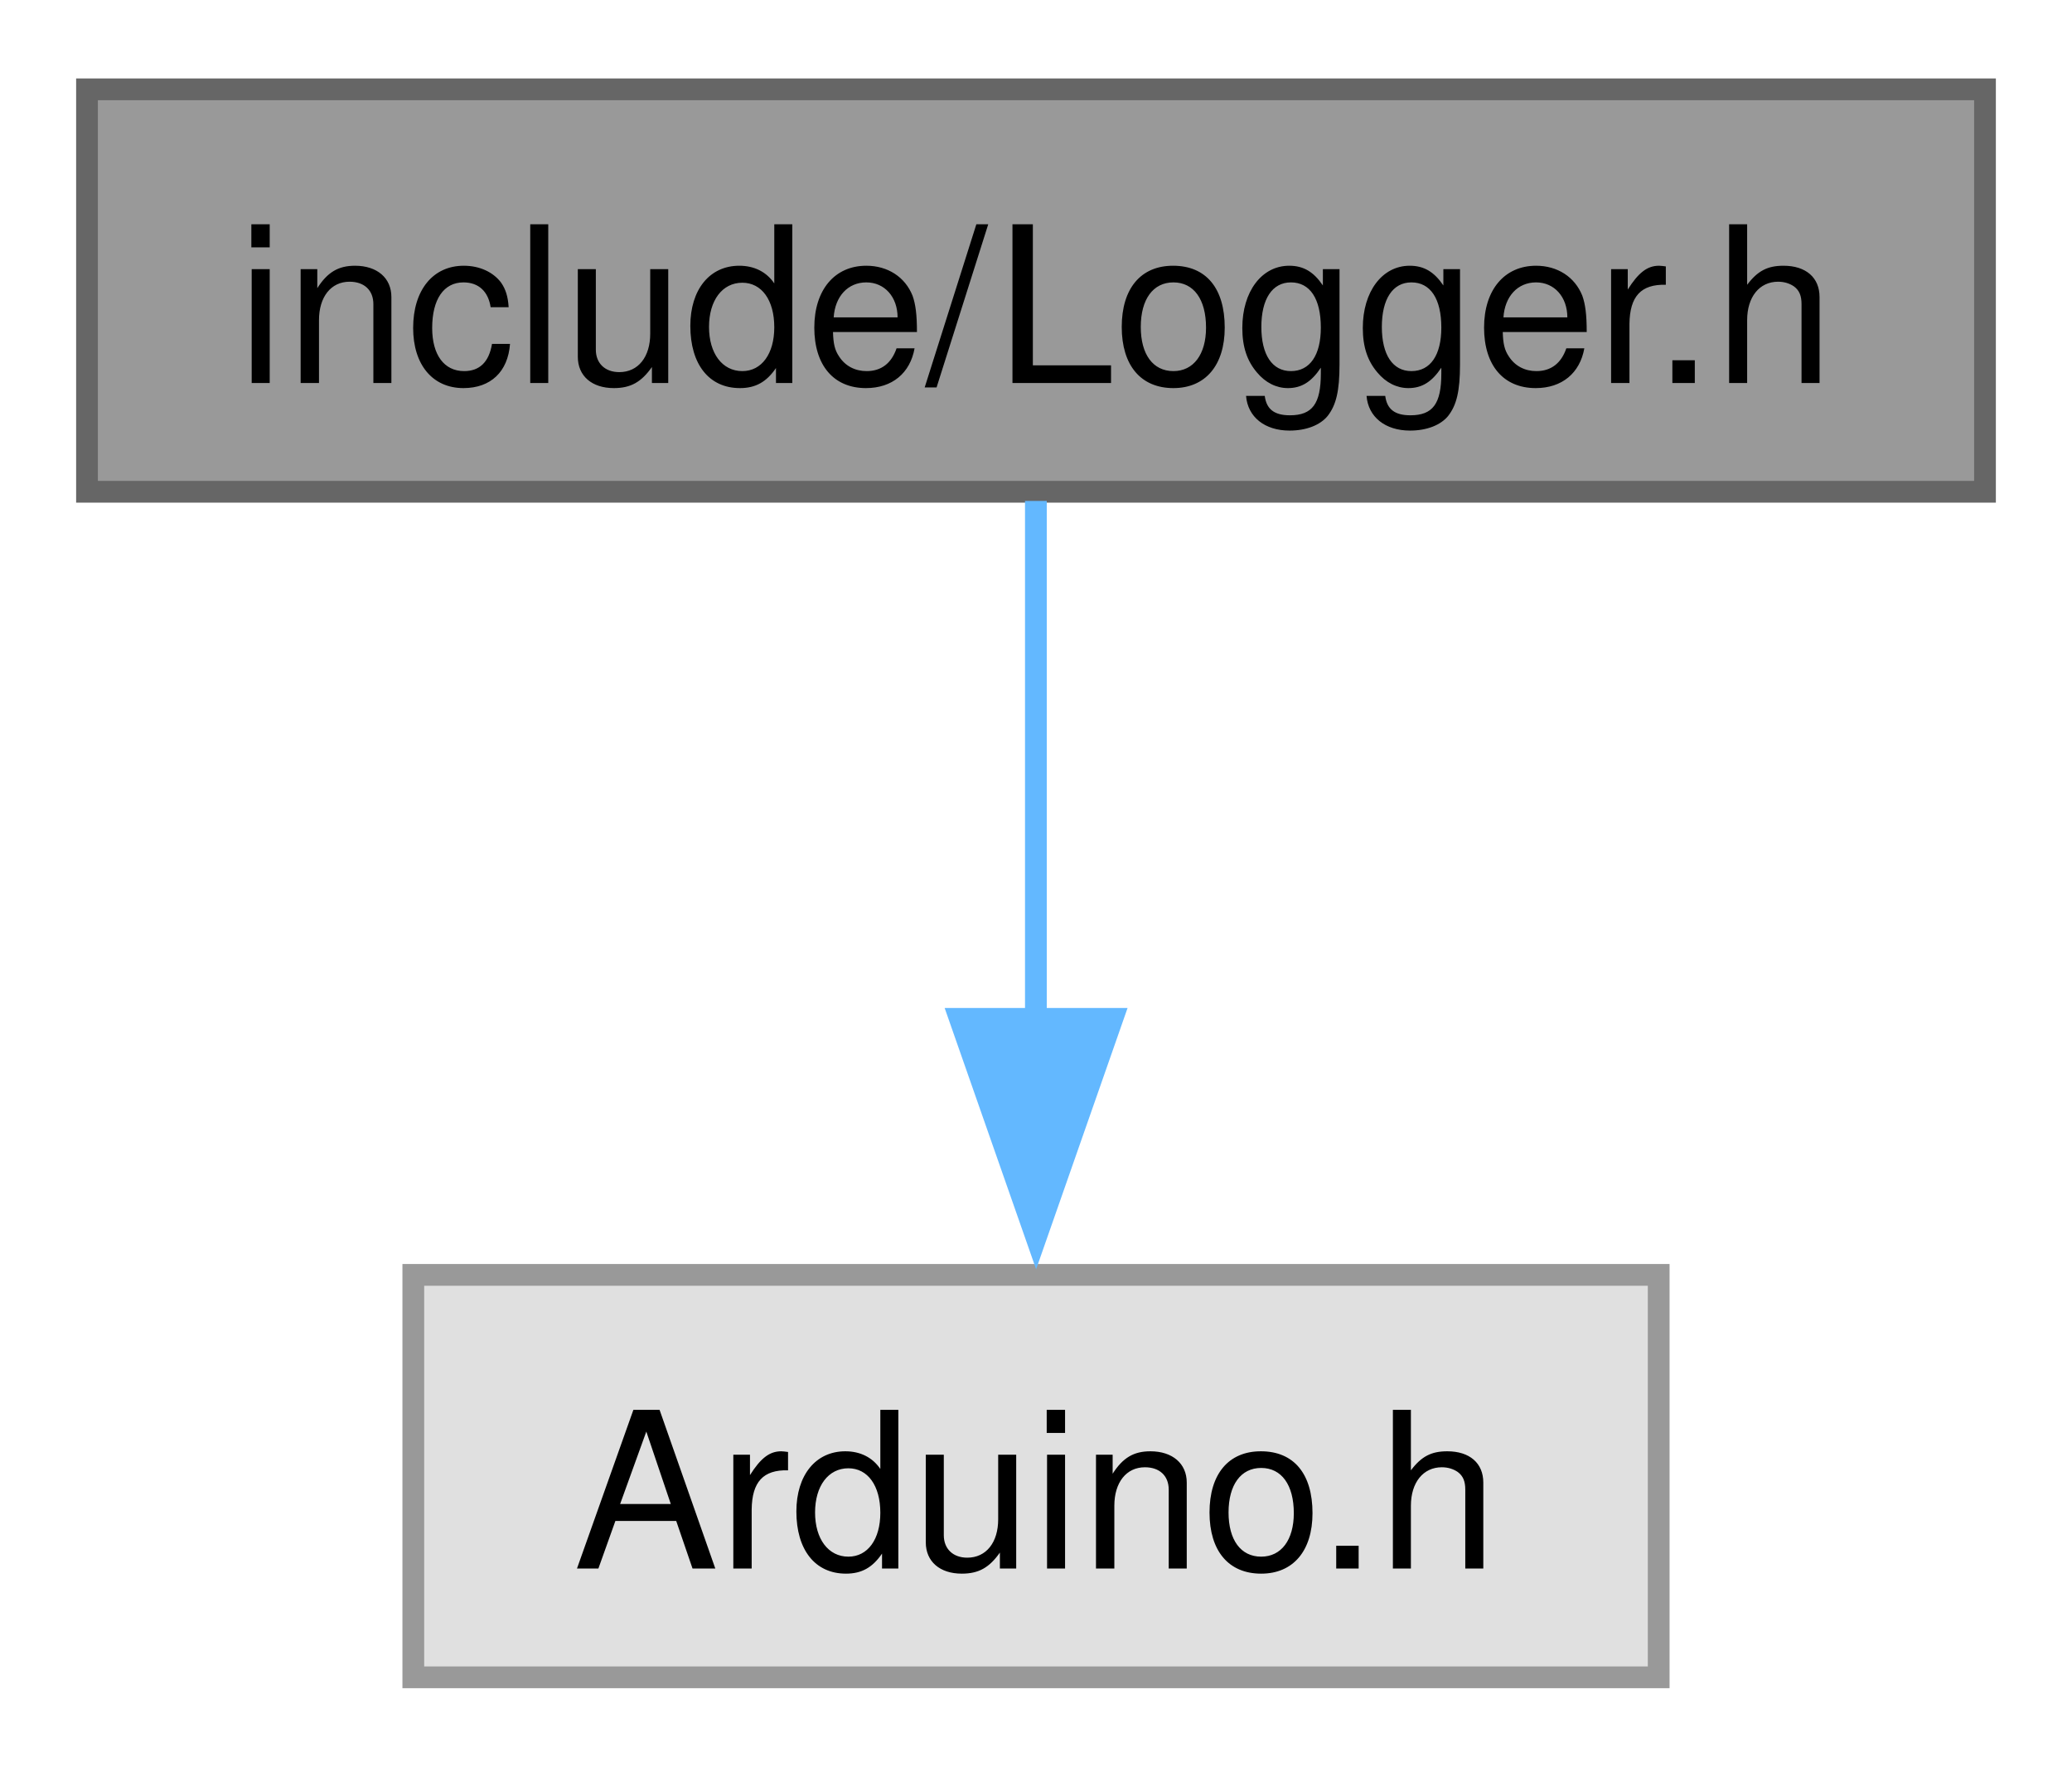
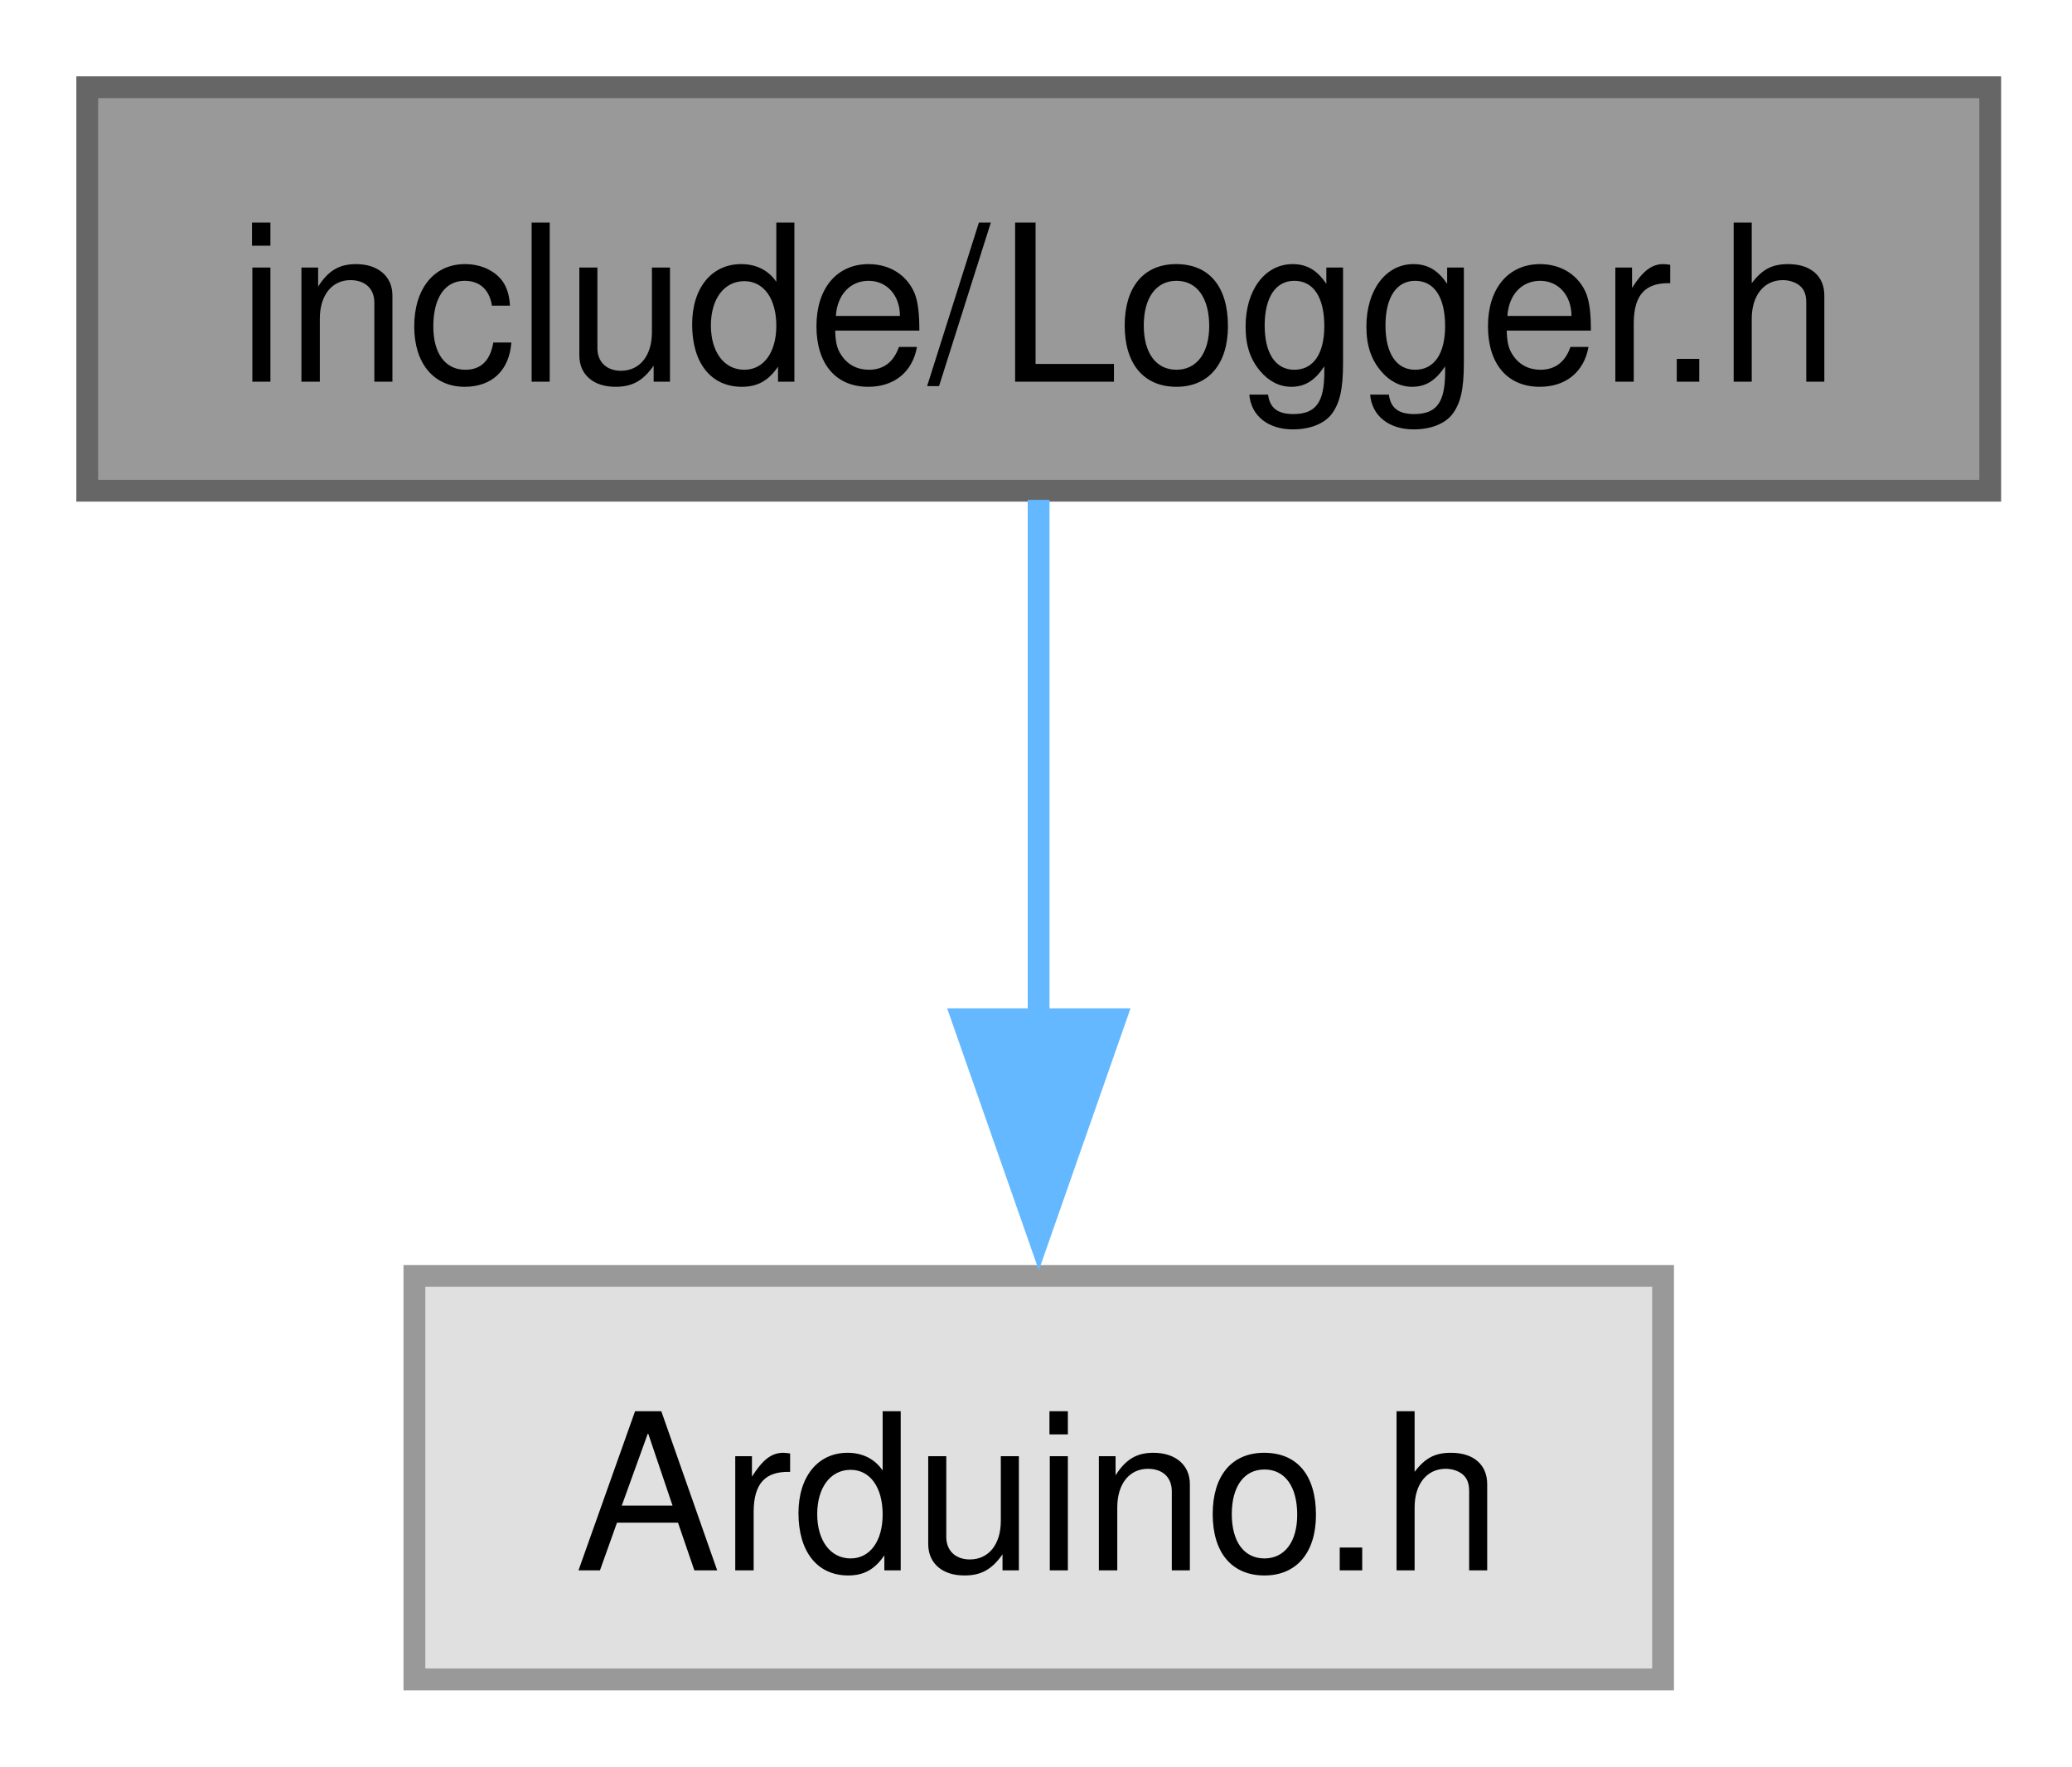
- <svg xmlns="http://www.w3.org/2000/svg" xmlns:xlink="http://www.w3.org/1999/xlink" width="95pt" height="81pt" viewBox="0.00 0.00 95.25 81.00">
+ <svg xmlns="http://www.w3.org/2000/svg" xmlns:xlink="http://www.w3.org/1999/xlink" width="95pt" height="81pt" viewBox="0.00 0.00 95.00 81.00">
  <g id="graph0" class="graph" transform="scale(1 1) rotate(0) translate(4 77)">
    <g id="Node000001" class="node">
      <g id="a_Node000001">
        <a xlink:title="Provides logging functionality with different log levels for debugging and monitoring.">
          <polygon fill="#999999" stroke="#666666" points="87.25,-73 0,-73 0,-54.5 87.25,-54.5 87.25,-73" />
-           <text text-anchor="middle" x="43.62" y="-59.5" font-family="Helvetica,sans-Serif" font-size="10.00">include/Logger.h</text>
+           <text xml:space="preserve" text-anchor="middle" x="43.62" y="-59.5" font-family="Helvetica,sans-Serif" font-size="10.00">include/Logger.h</text>
        </a>
      </g>
    </g>
    <g id="Node000002" class="node">
      <g id="a_Node000002">
        <a xlink:title=" ">
          <polygon fill="#e0e0e0" stroke="#999999" points="72.25,-18.5 15,-18.5 15,0 72.25,0 72.25,-18.5" />
-           <text text-anchor="middle" x="43.62" y="-5" font-family="Helvetica,sans-Serif" font-size="10.00">Arduino.h</text>
+           <text xml:space="preserve" text-anchor="middle" x="43.62" y="-5" font-family="Helvetica,sans-Serif" font-size="10.00">Arduino.h</text>
        </a>
      </g>
    </g>
    <g id="edge1_Node000001_Node000002" class="edge">
      <g id="a_edge1_Node000001_Node000002">
        <a xlink:title=" ">
          <path fill="none" stroke="#63b8ff" d="M43.62,-54.08C43.62,-47.58 43.62,-38.42 43.62,-30.16" />
          <polygon fill="#63b8ff" stroke="#63b8ff" points="47.13,-30.27 43.63,-20.27 40.13,-30.27 47.13,-30.27" />
        </a>
      </g>
    </g>
  </g>
</svg>
